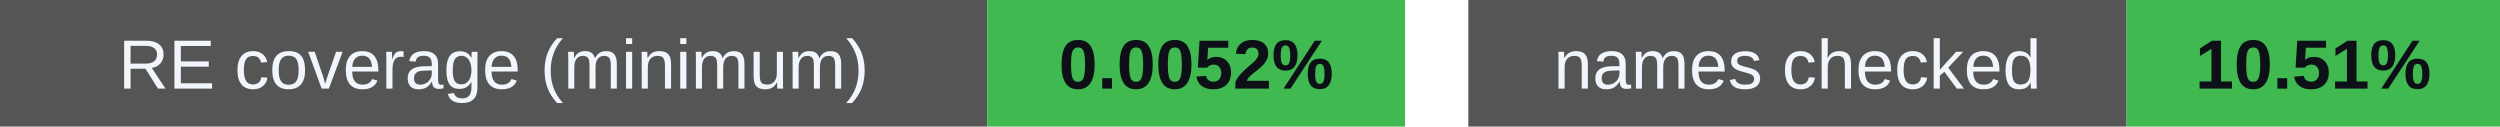
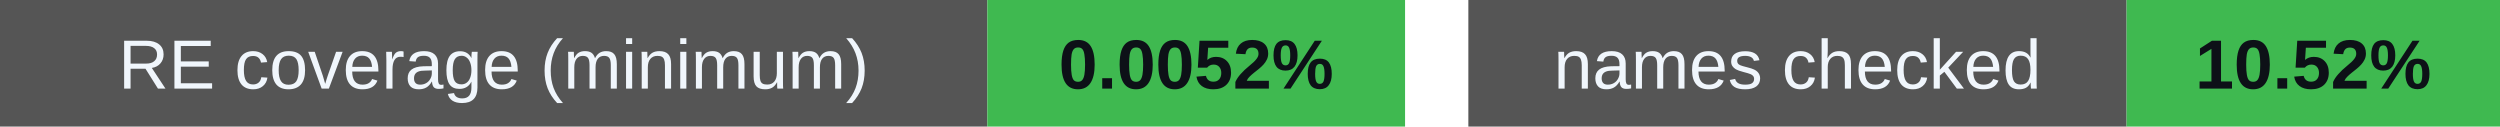
<svg xmlns="http://www.w3.org/2000/svg" width="395" height="20" viewBox="0 0 395 20" role="img" aria-labelledby="badges-title badges-desc">
  <g font-family="-apple-system,BlinkMacSystemFont,Segoe UI,Arial,sans-serif" font-size="11">
    <rect x="0" y="0" width="156" height="20" rx="0" fill="#555" />
    <rect x="156" y="0" width="66" height="20" rx="0" fill="#3fb950" />
    <text x="78.0" y="14" font-size="11" font-weight="500" fill="#f0f6fc" text-anchor="middle">RE coverage (minimum)</text>
    <text x="189.0" y="14" font-size="11" font-weight="700" fill="#0d1117" text-anchor="middle">0.0052%</text>
    <rect x="232" y="0" width="104" height="20" rx="0" fill="#555" />
    <rect x="336" y="0" width="59" height="20" rx="0" fill="#3fb950" />
    <text x="284.0" y="14" font-size="11" font-weight="500" fill="#f0f6fc" text-anchor="middle">names checked</text>
-     <text x="365.5" y="14" font-size="11" font-weight="700" fill="#0d1117" text-anchor="middle">10.51%</text>
+     <text x="365.5" y="14" font-size="11" font-weight="700" fill="#0d1117" text-anchor="middle">10.52%</text>
  </g>
</svg>
